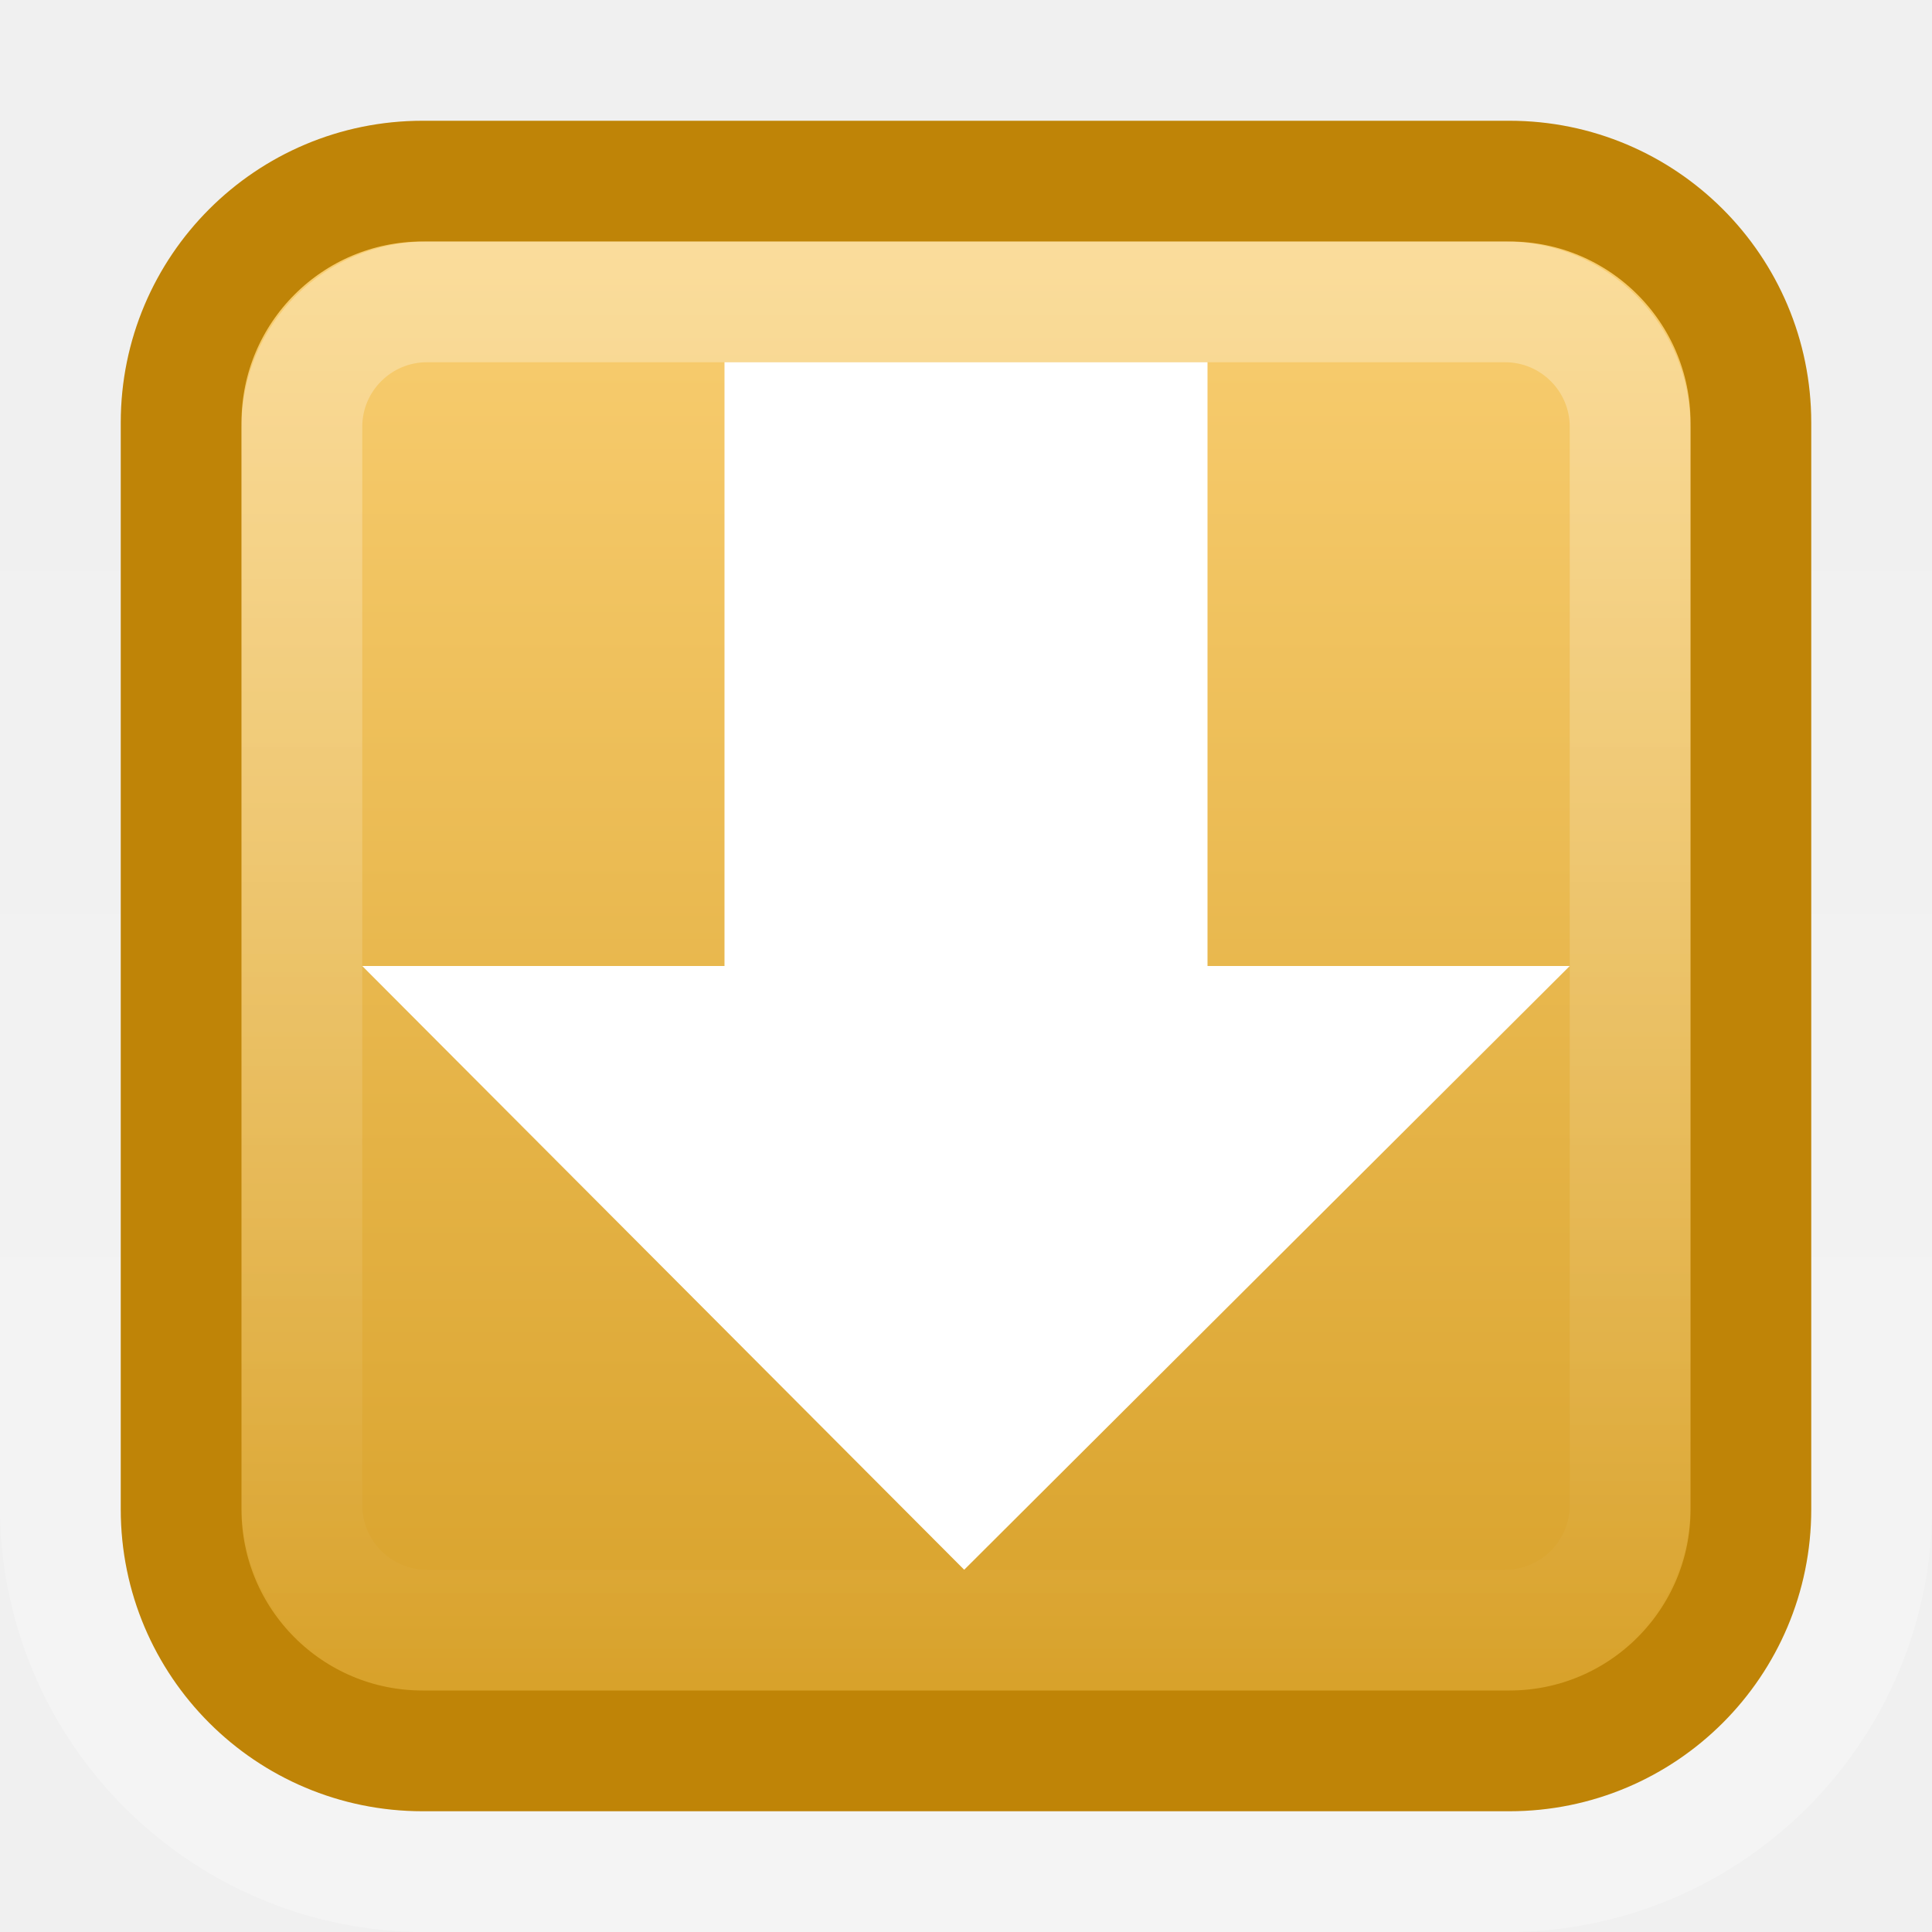
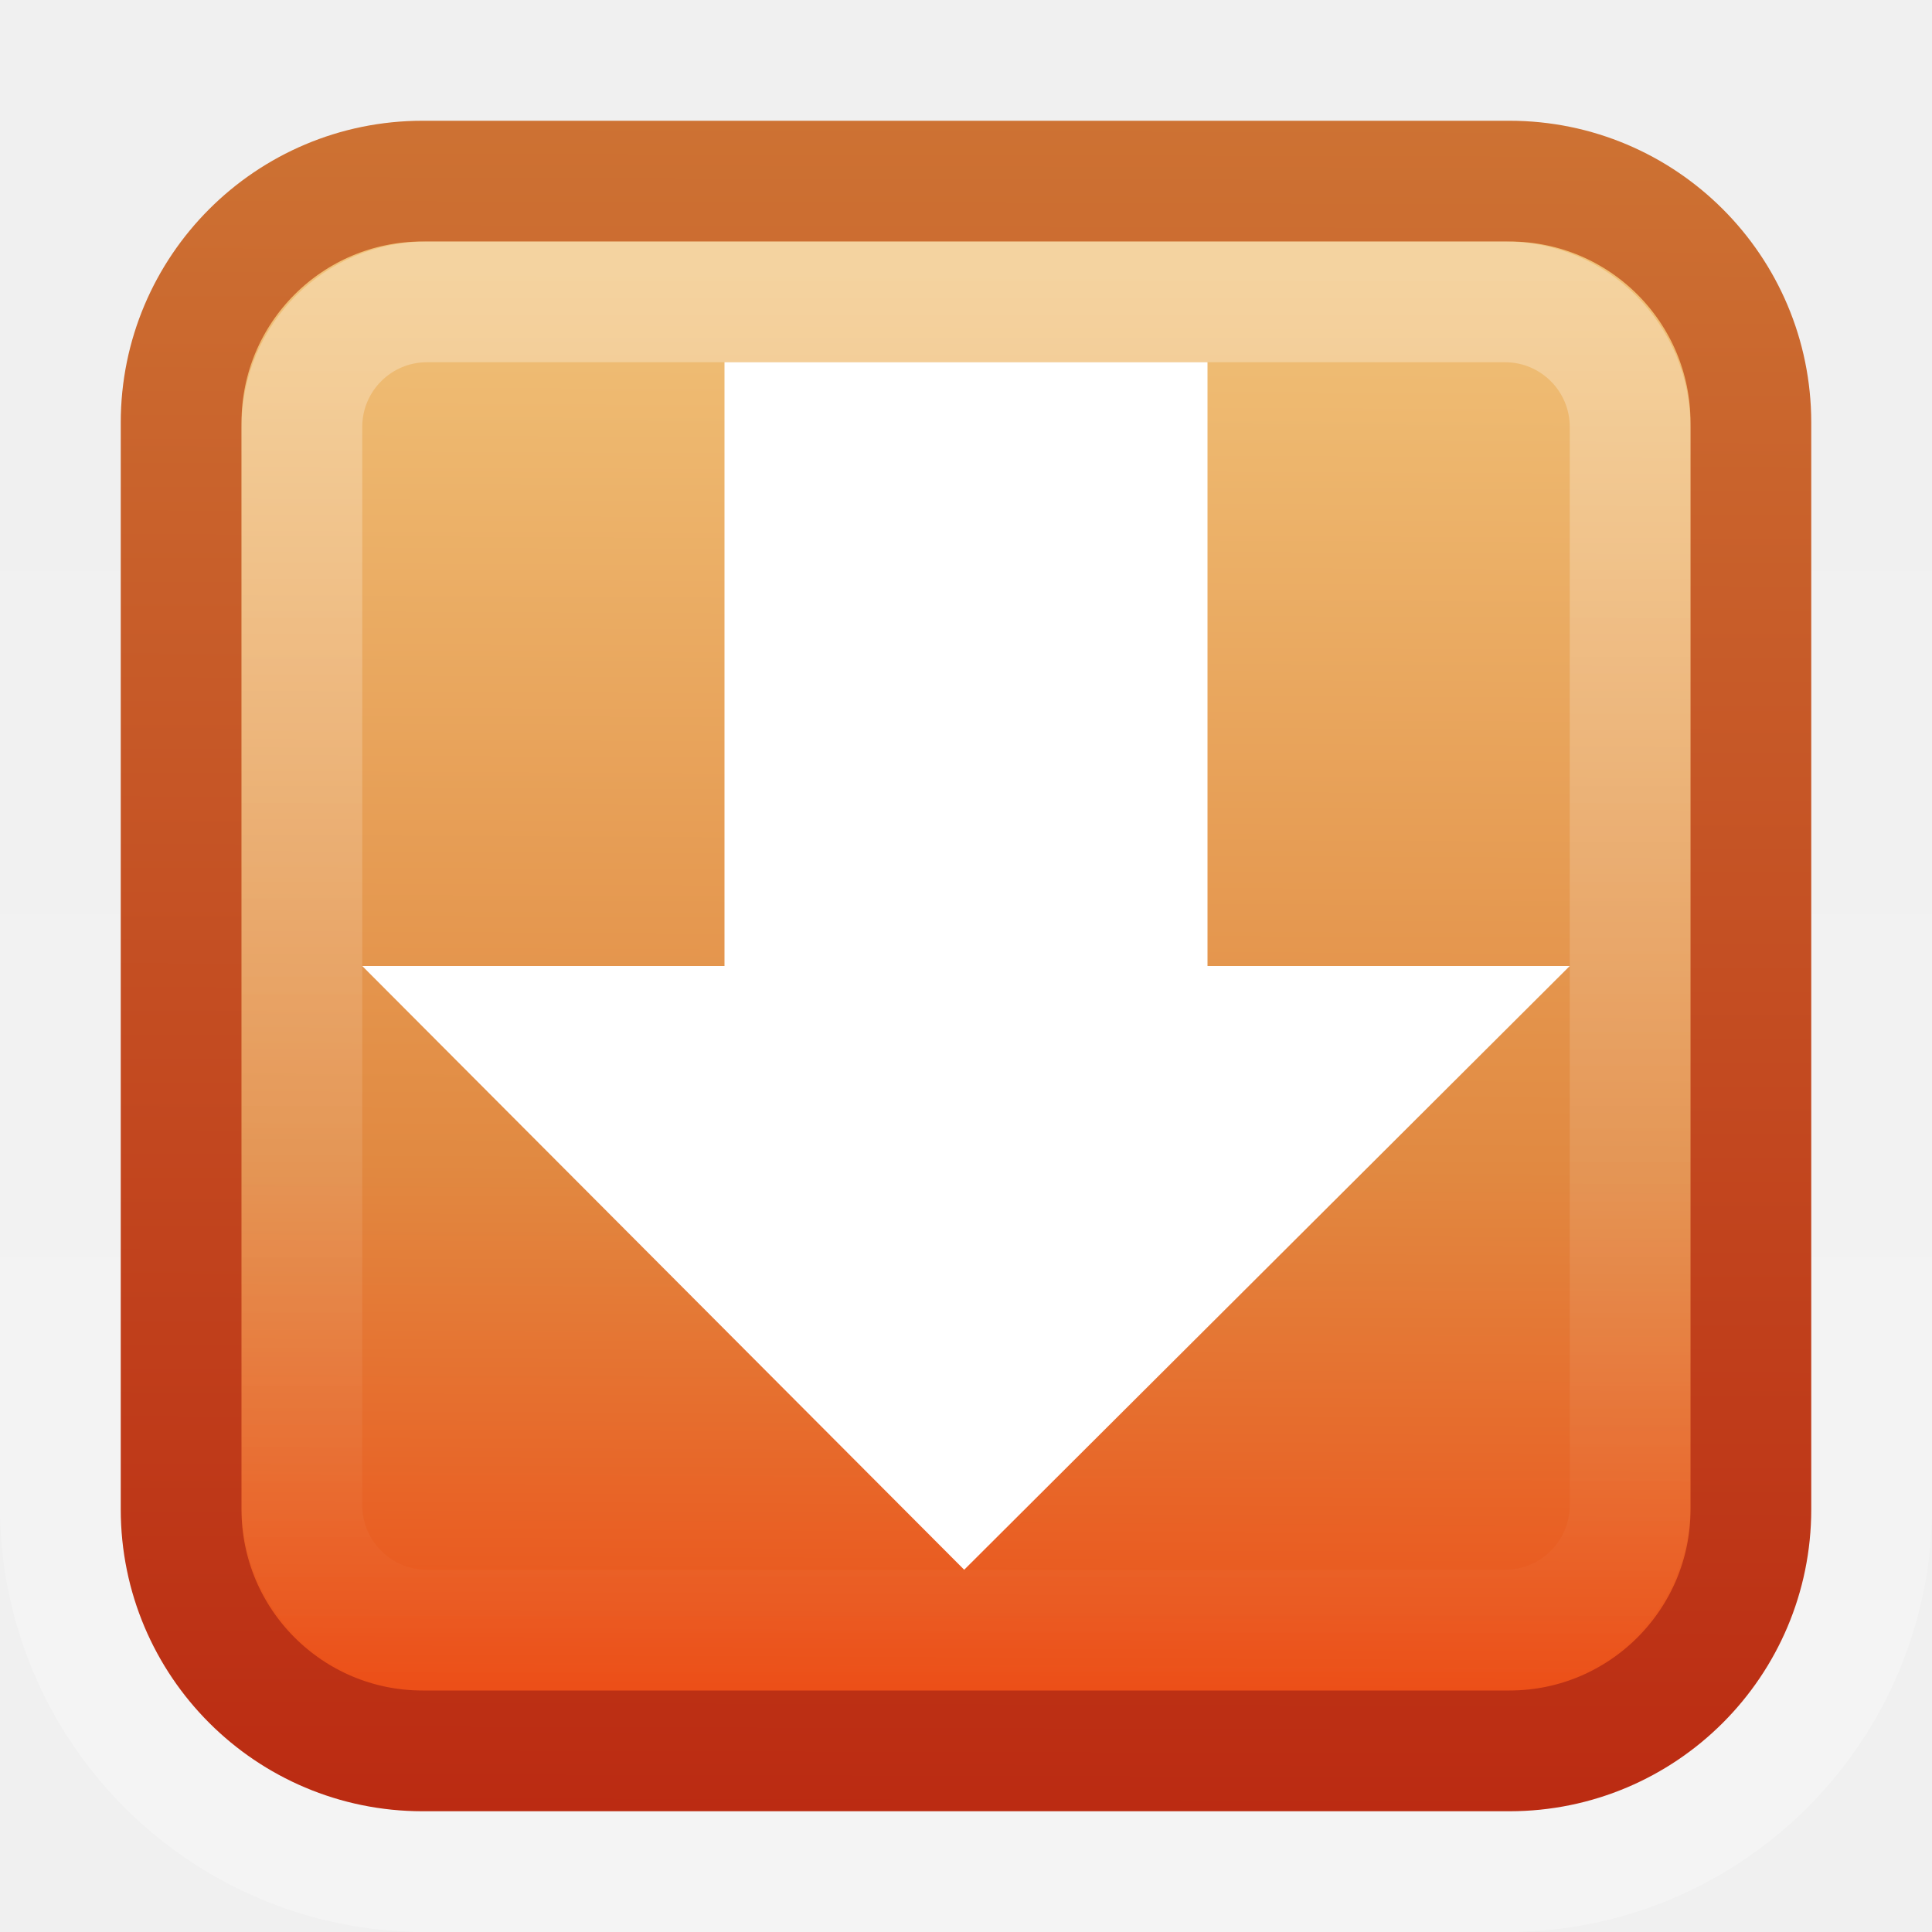
<svg xmlns="http://www.w3.org/2000/svg" xmlns:xlink="http://www.w3.org/1999/xlink" version="1.0" width="16" height="16" id="svg4002">
  <defs id="defs4004">
-     <linearGradient id="linearGradient3242">
-       <stop id="stop3244" style="stop-color:#f8cd70;stop-opacity:1" offset="0" />
-       <stop id="stop3250" style="stop-color:#cc9110;stop-opacity:1" offset="1" />
-     </linearGradient>
    <linearGradient id="linearGradient3195">
      <stop id="stop3197" style="stop-color:#ffffff;stop-opacity:1" offset="0" />
      <stop id="stop3199" style="stop-color:#ffffff;stop-opacity:0" offset="1" />
    </linearGradient>
    <linearGradient x1="8" y1="1037.362" x2="8" y2="1051.362" id="linearGradient2425" xlink:href="#linearGradient3195" gradientUnits="userSpaceOnUse" gradientTransform="matrix(0.8461539,0,0,0.8461527,1.230769,-875.6899)" />
-     <linearGradient x1="5.682" y1="1038.588" x2="5.682" y2="1054.818" id="linearGradient2428" xlink:href="#linearGradient3242" gradientUnits="userSpaceOnUse" gradientTransform="translate(0,-1036.362)" />
+     <linearGradient x1="5.682" y1="1038.588" x2="5.622" y2="1050.324" id="linearGradient2428" xlink:href="#linearGradient3639" gradientUnits="userSpaceOnUse" gradientTransform="translate(0,-1036.362)" />
    <linearGradient x1="8" y1="1052.362" x2="8" y2="1039.672" id="linearGradient2433" xlink:href="#linearGradient3195" gradientUnits="userSpaceOnUse" gradientTransform="translate(0,-1036.362)" />
+     <linearGradient id="linearGradient3639">
+       <stop id="stop3641" style="stop-color:#f0c178;stop-opacity:1" offset="0" />
+       <stop id="stop3643" style="stop-color:#e18941;stop-opacity:1" offset="0.632" />
+       <stop id="stop3645" style="stop-color:#ec4f18;stop-opacity:1" offset="1" />
+     </linearGradient>
+     <linearGradient id="linearGradient3390-178-986-453">
+       <stop id="stop3624" style="stop-color:#bb2b12;stop-opacity:1" offset="0" />
+       <stop id="stop3626" style="stop-color:#cd7233;stop-opacity:1" offset="1" />
+     </linearGradient>
+     <linearGradient x1="9.569" y1="15" x2="9.607" y2="1" id="linearGradient3638" xlink:href="#linearGradient3390-178-986-453" gradientUnits="userSpaceOnUse" />
  </defs>
  <rect width="15" height="15" rx="3.021" ry="3.021" x="0.5" y="0.5" id="rect3180" style="opacity:0.3;fill:none;stroke:url(#linearGradient2433);stroke-width:1;stroke-miterlimit:4;stroke-opacity:1;stroke-dasharray:none" />
-   <rect width="13" height="13" rx="2" ry="2" x="1.5" y="1.5" id="rect7169" style="fill:url(#linearGradient2428);fill-opacity:1;stroke:#bf8407;stroke-width:1;stroke-miterlimit:4;stroke-opacity:1;stroke-dasharray:none" />
+   <rect width="13" height="13" rx="2" ry="2" x="1.5" y="1.5" id="rect7169" style="fill:url(#linearGradient2428);fill-opacity:1;stroke:url(#linearGradient3638);stroke-width:1;stroke-miterlimit:4;stroke-opacity:1;stroke-dasharray:none" />
  <rect width="11" height="11" rx="1.036" ry="1.036" x="2.5" y="2.5" id="rect3419" style="opacity:0.3;fill:none;stroke:url(#linearGradient2425);stroke-width:1;stroke-miterlimit:4;stroke-opacity:1;stroke-dasharray:none" />
  <path d="M 13,8 7.985,13 3,8 6,8 6,3 l 4,0 0,5 3,0 z" id="path3288" style="fill:#ffffff;fill-opacity:1;fill-rule:nonzero;stroke:none;stroke-width:0.998;marker:none;visibility:visible;display:inline;overflow:visible" />
</svg>
